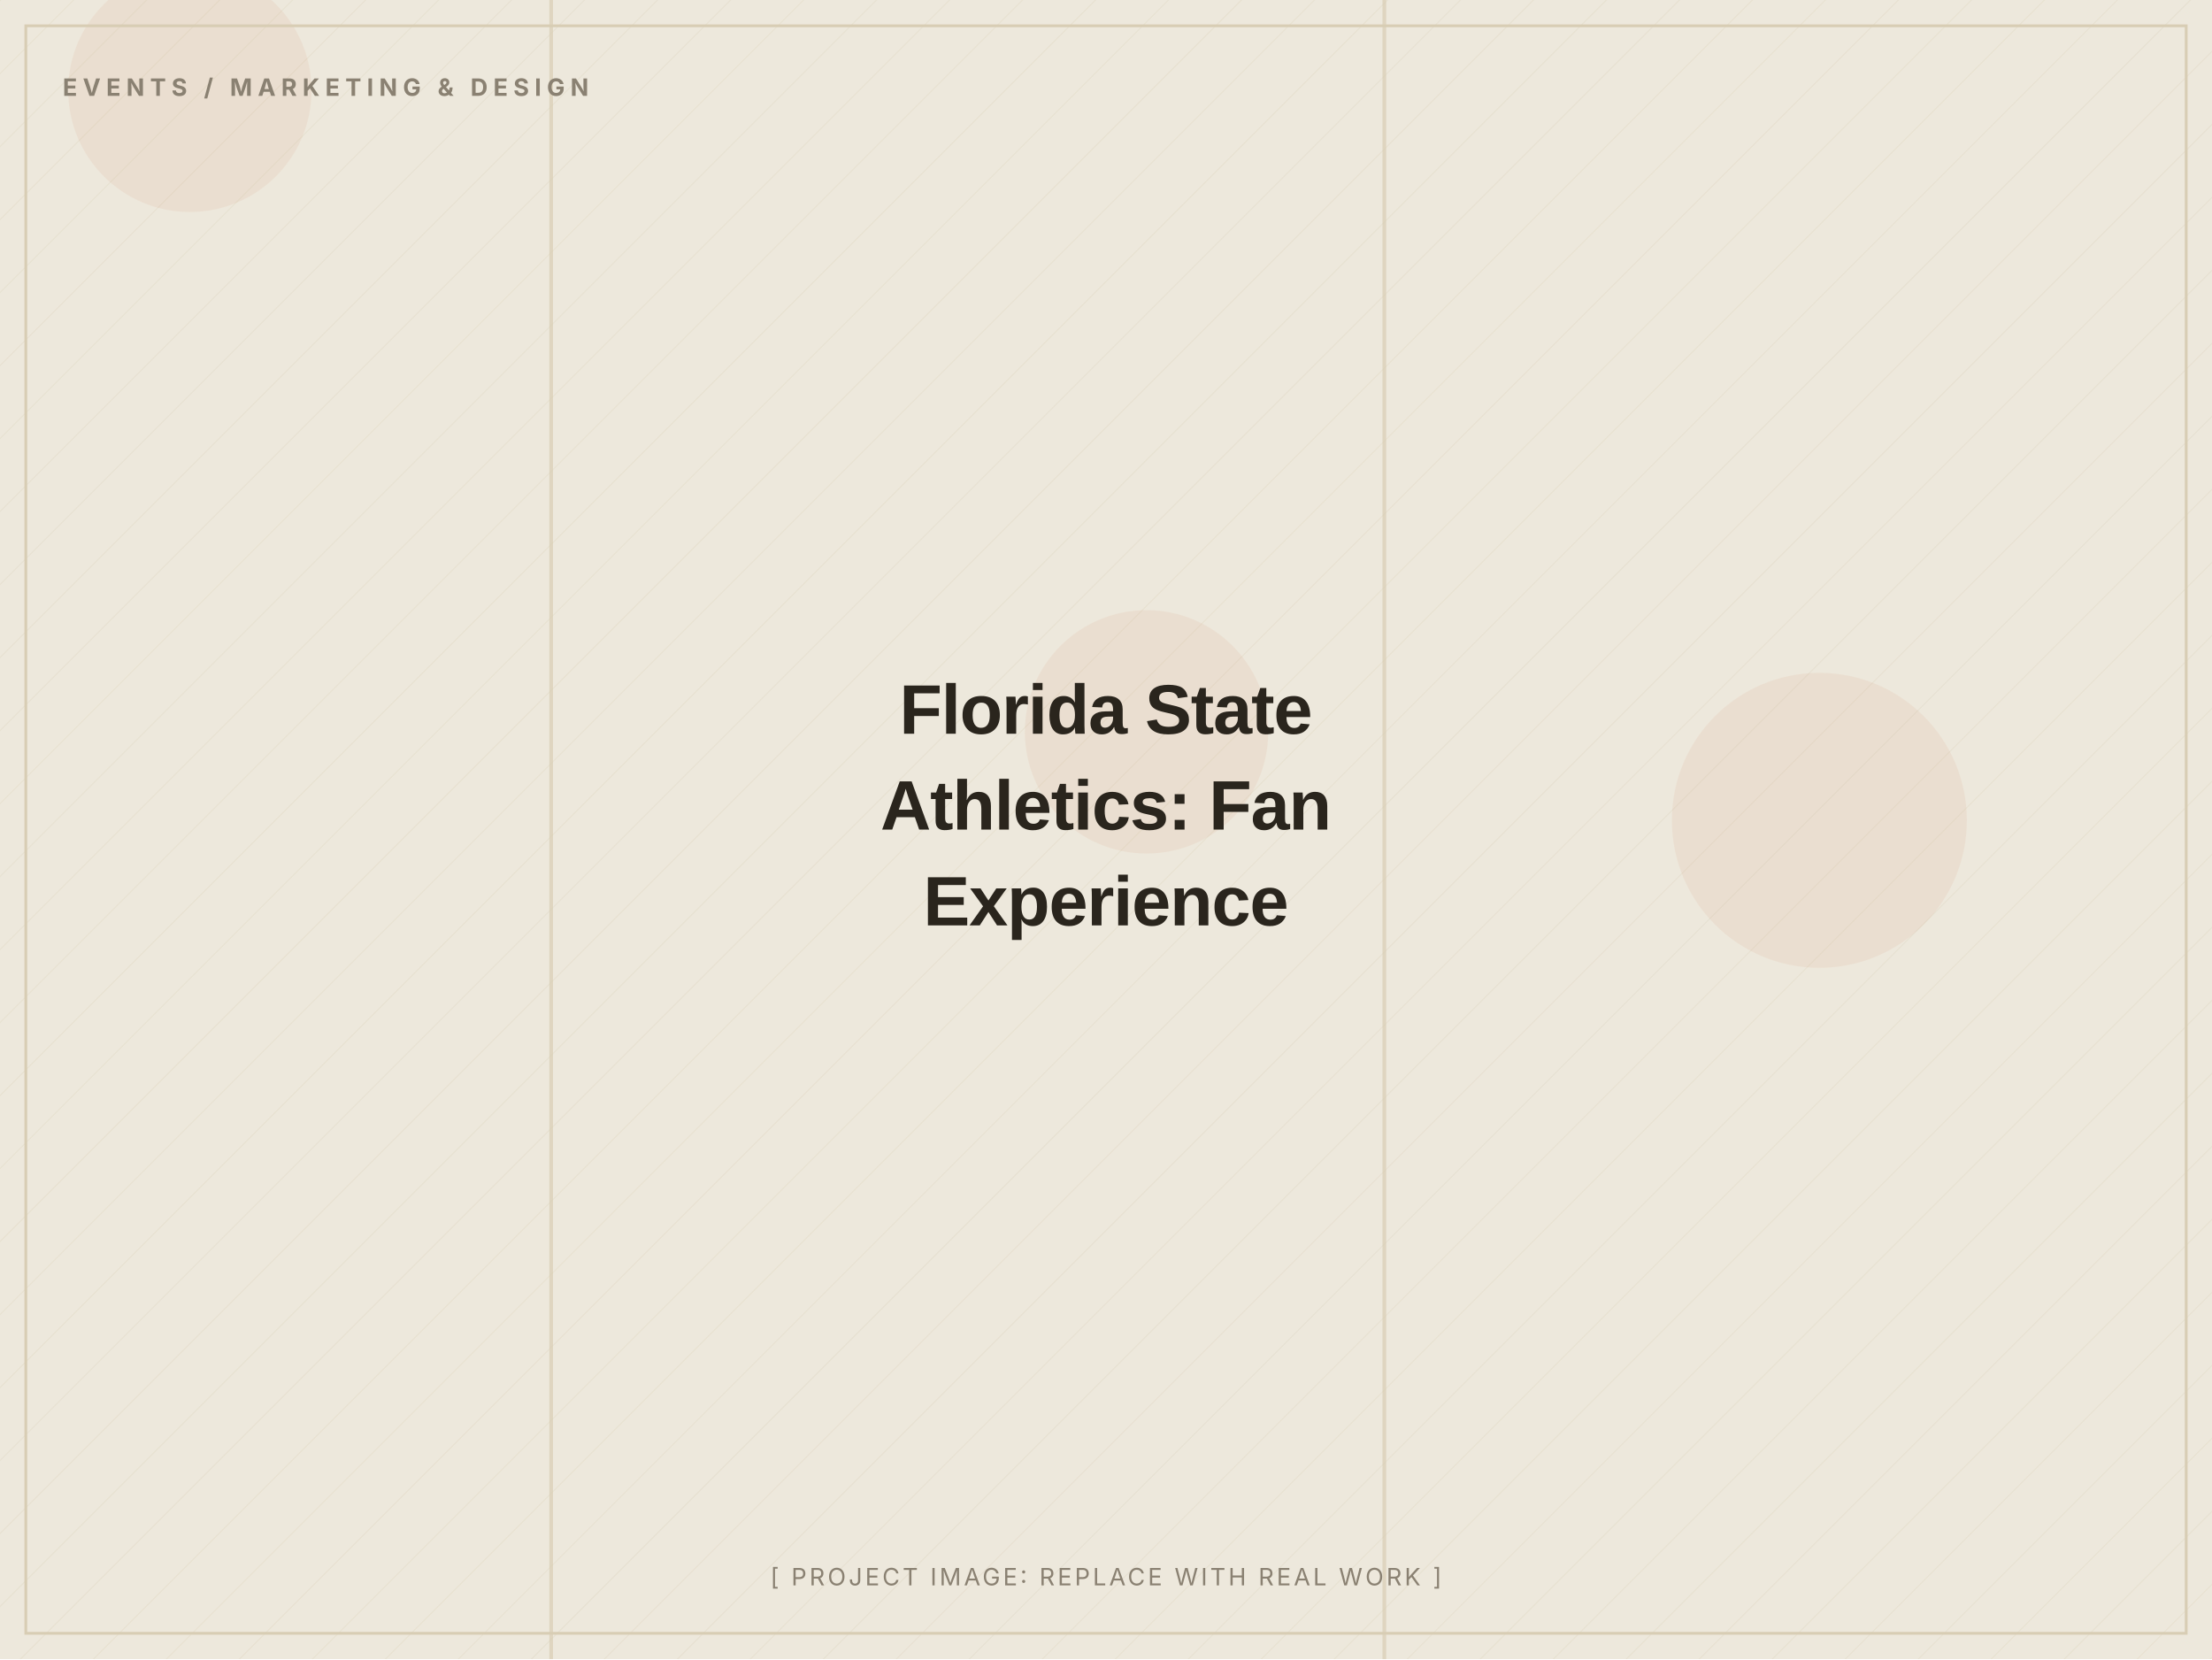
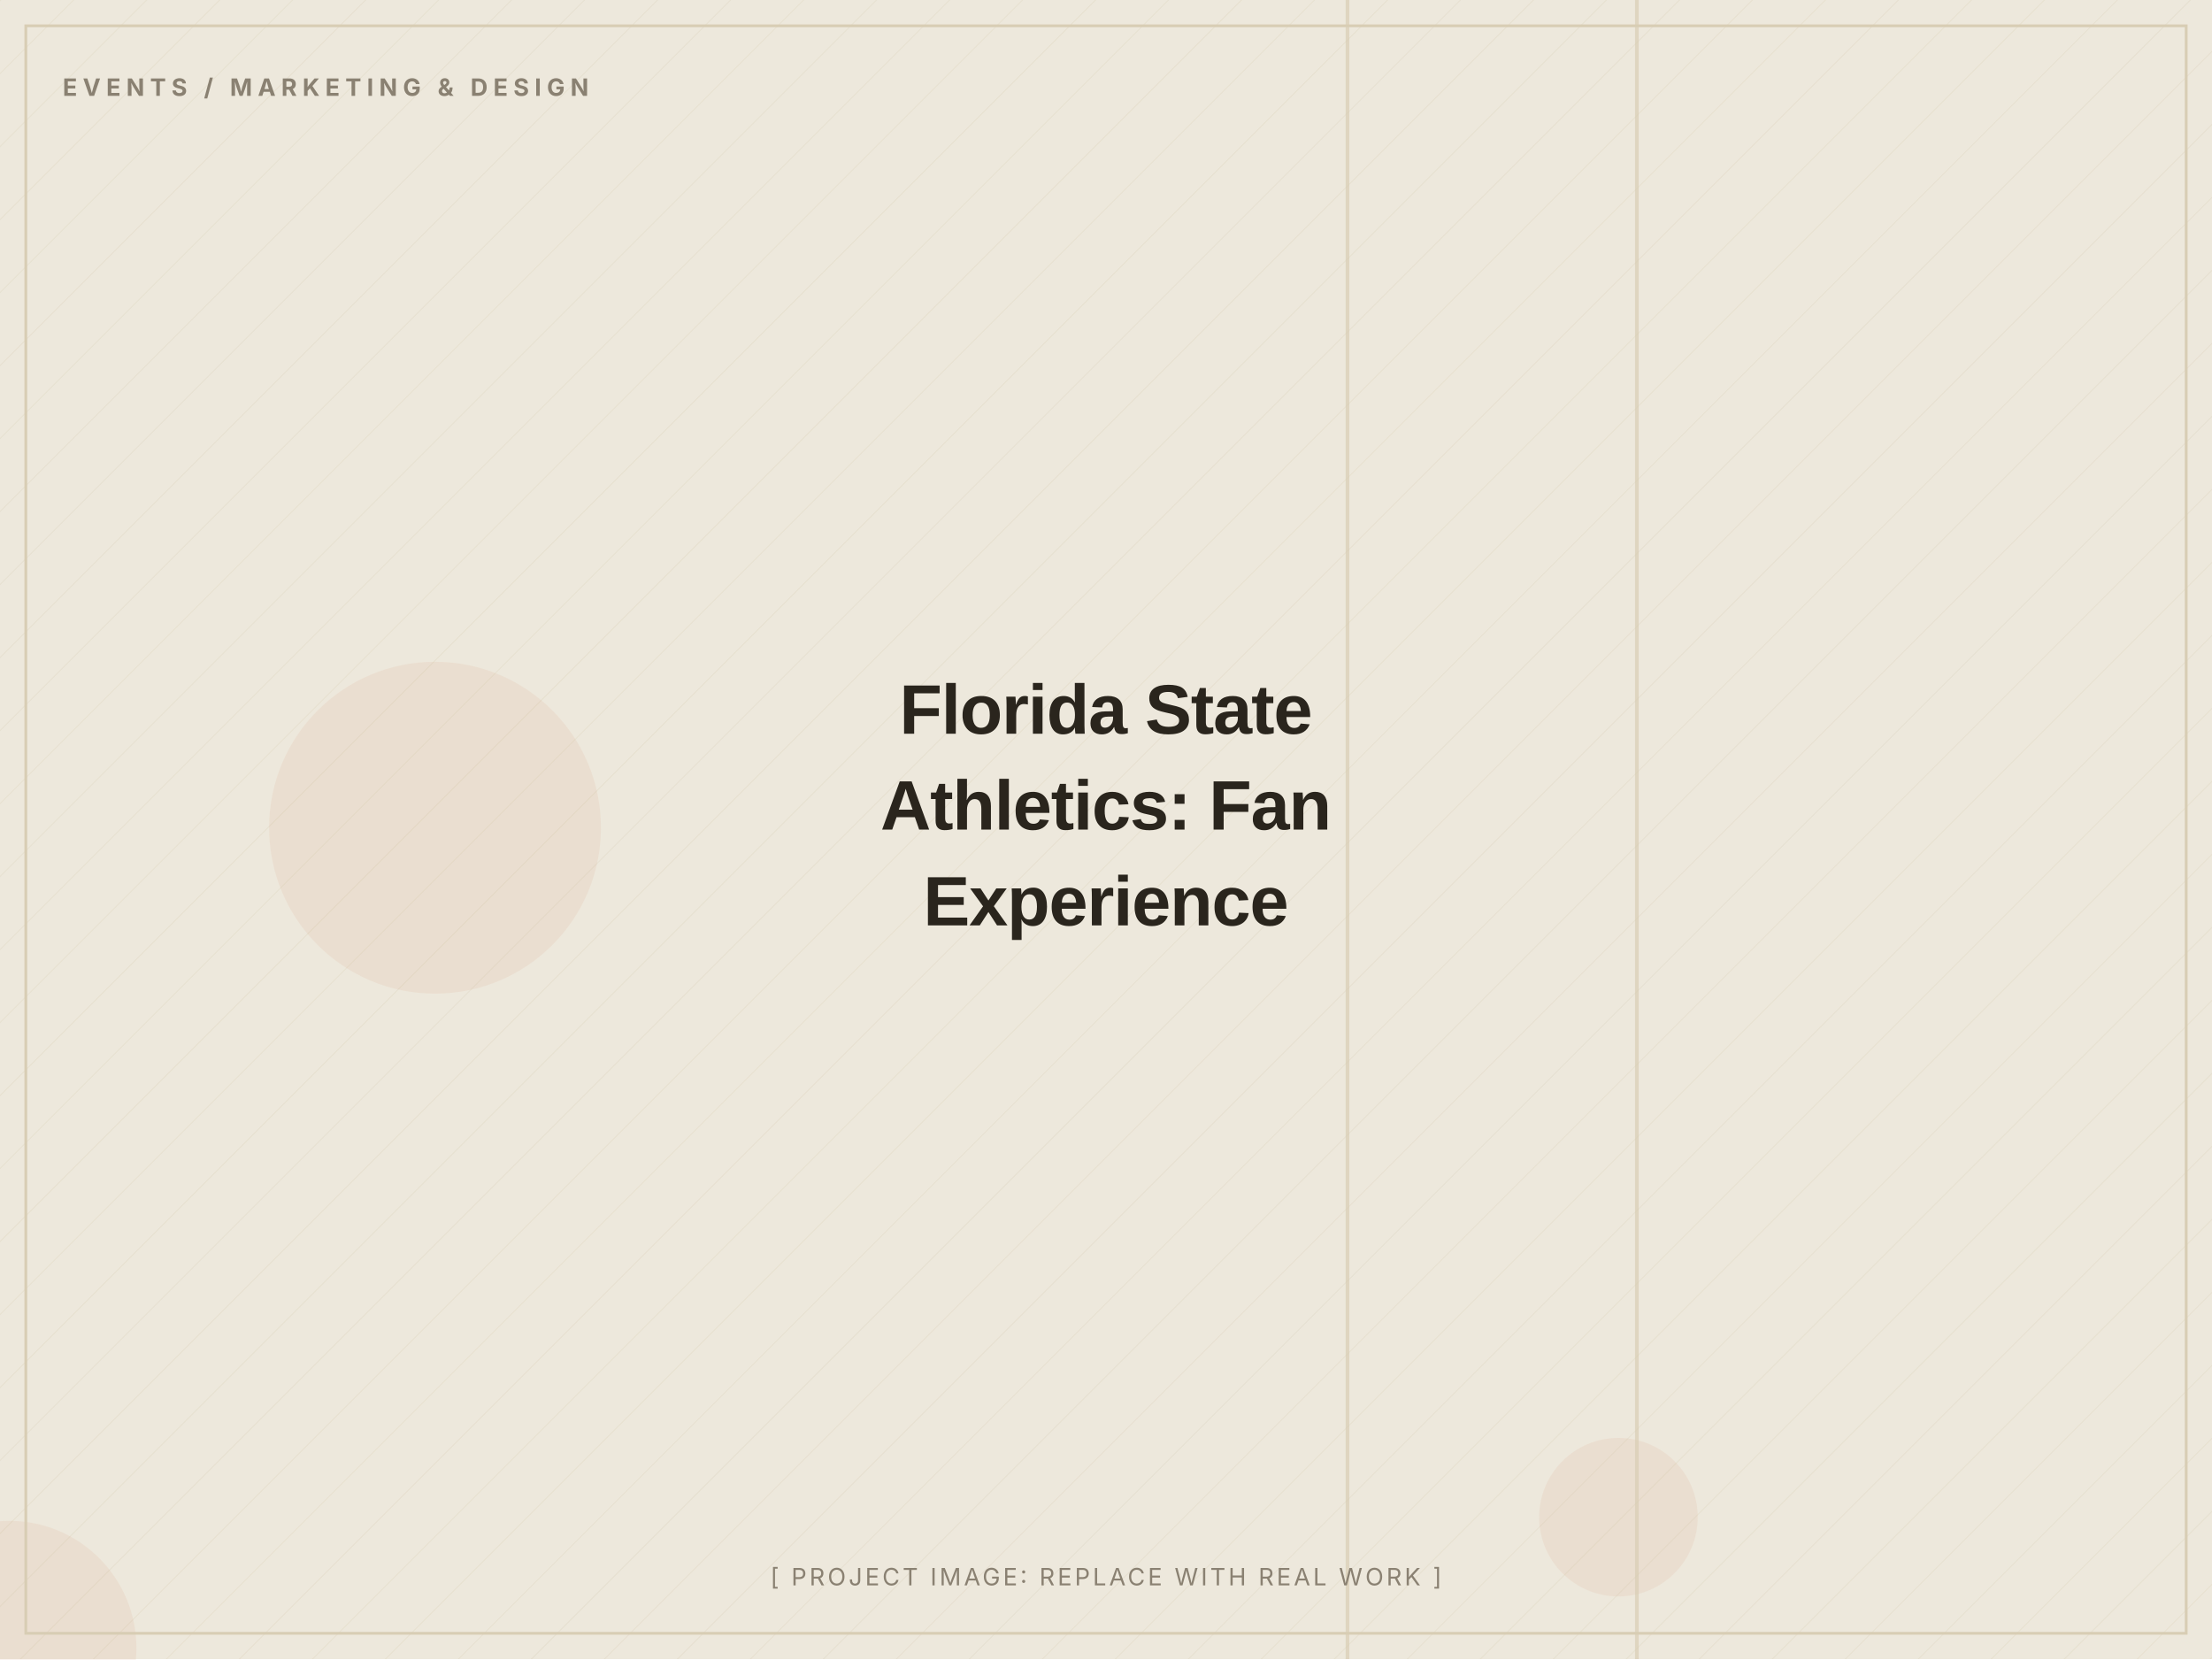
<svg xmlns="http://www.w3.org/2000/svg" width="1200" height="900" viewBox="0 0 1200 900" role="img" aria-label="Florida State Athletics: Fan Experience (placeholder image)">
  <defs>
    <pattern id="d" width="28" height="28" patternUnits="userSpaceOnUse" patternTransform="rotate(45)">
      <line x1="0" y1="0" x2="0" y2="28" stroke="#D8CDB4" stroke-width="1" opacity="0.5" />
    </pattern>
  </defs>
  <rect width="1200" height="900" fill="#EDE8DC" />
  <rect width="1200" height="900" fill="url(#d)" opacity="0.55" />
-   <circle cx="987" cy="445" r="80" fill="#C2410C" opacity="0.06" />
-   <circle cx="622" cy="397" r="66" fill="#C2410C" opacity="0.06" />
-   <circle cx="103" cy="49" r="66" fill="#C2410C" opacity="0.06" />
-   <rect x="298" y="0" width="2" height="900" fill="#D8CDB4" opacity="0.7" />
-   <rect x="750" y="0" width="2" height="900" fill="#D8CDB4" opacity="0.7" />
+   <circle cx="878" cy="823" r="43" fill="#C2410C" opacity="0.06" />
+   <circle cx="5" cy="894" r="69" fill="#C2410C" opacity="0.06" />
+   <circle cx="236" cy="449" r="90" fill="#C2410C" opacity="0.06" />
+   <rect x="887" y="0" width="2" height="900" fill="#D8CDB4" opacity="0.7" />
+   <rect x="730" y="0" width="2" height="900" fill="#D8CDB4" opacity="0.7" />
  <rect x="14" y="14" width="1172" height="872" fill="none" stroke="#D8CDB4" stroke-width="1.5" />
  <text x="34" y="52" font-family="Inter, Arial, sans-serif" font-weight="700" font-size="13" letter-spacing="3" fill="#8A8172">EVENTS / MARKETING &amp; DESIGN</text>
  <text x="600.0" y="398.0" text-anchor="middle" font-family="Archivo, Arial, sans-serif" font-weight="800" font-size="38" letter-spacing="-0.5" fill="#2A251D">Florida State</text>
  <text x="600.0" y="450.0" text-anchor="middle" font-family="Archivo, Arial, sans-serif" font-weight="800" font-size="38" letter-spacing="-0.5" fill="#2A251D">Athletics: Fan</text>
  <text x="600.0" y="502.0" text-anchor="middle" font-family="Archivo, Arial, sans-serif" font-weight="800" font-size="38" letter-spacing="-0.5" fill="#2A251D">Experience</text>
  <text x="600.0" y="860" text-anchor="middle" font-family="Inter, Arial, sans-serif" font-size="13" letter-spacing="1.5" fill="#8A8172">[ PROJECT IMAGE: REPLACE WITH REAL WORK ]</text>
</svg>
